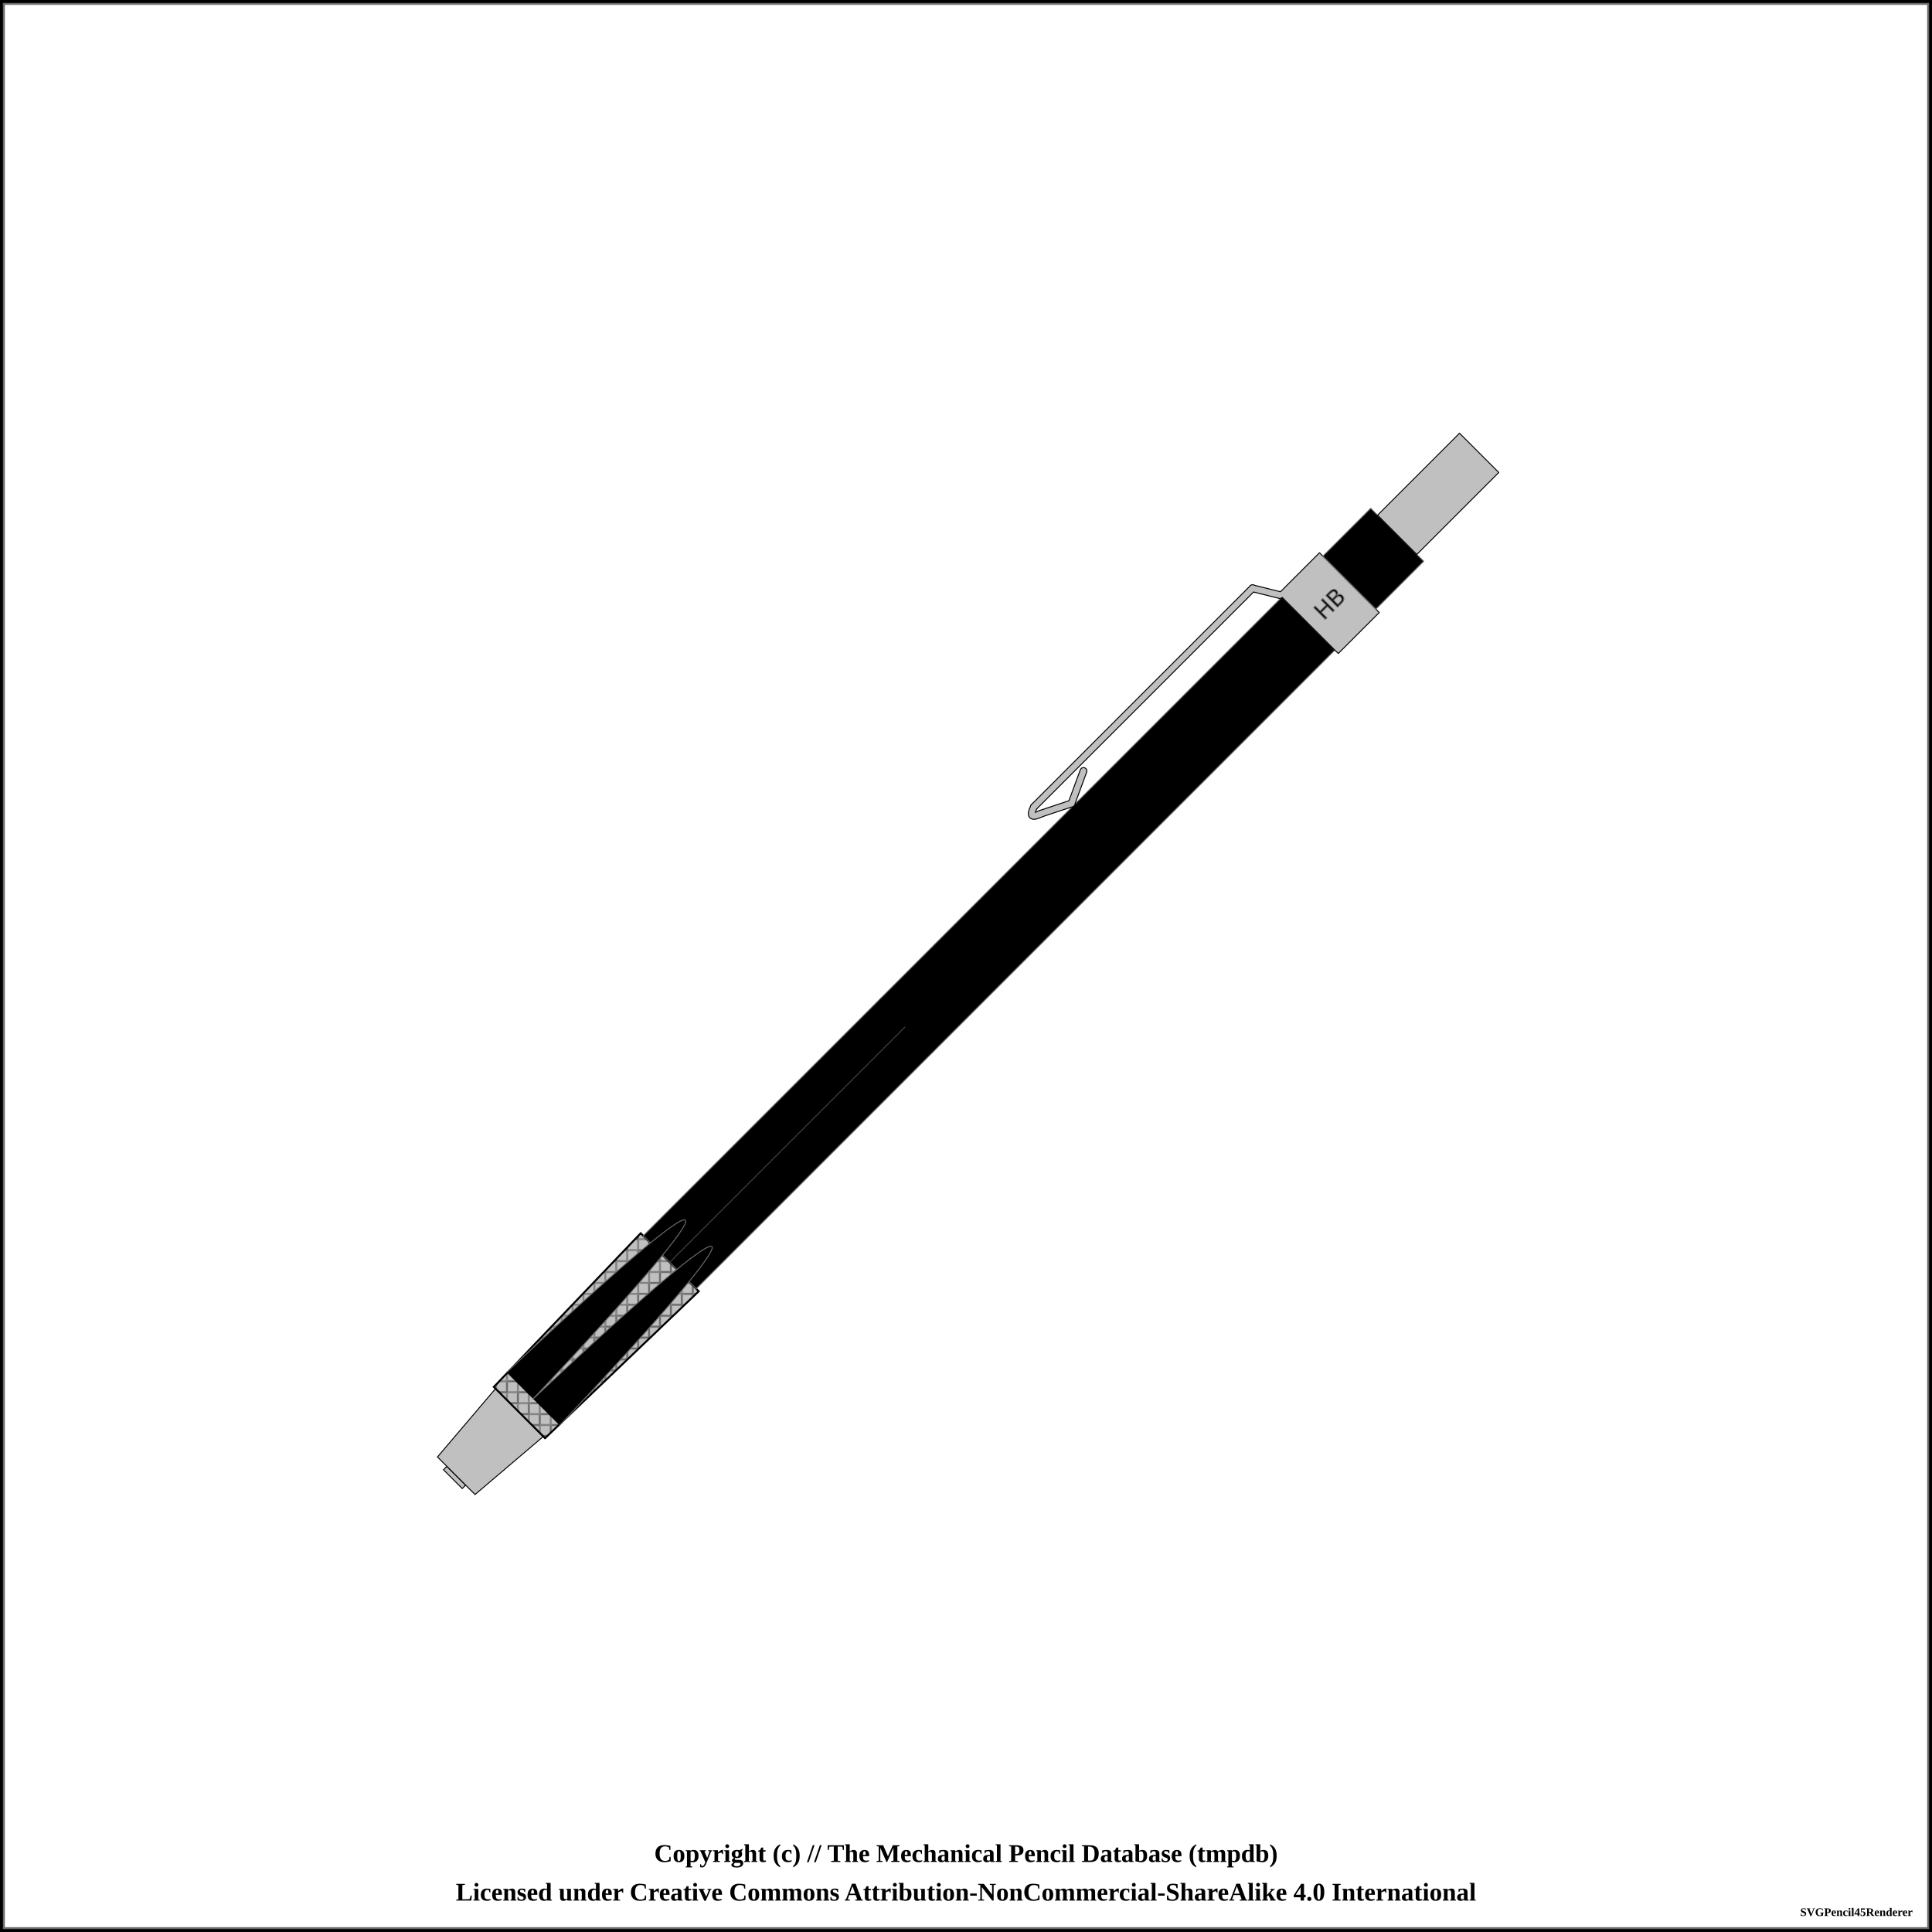
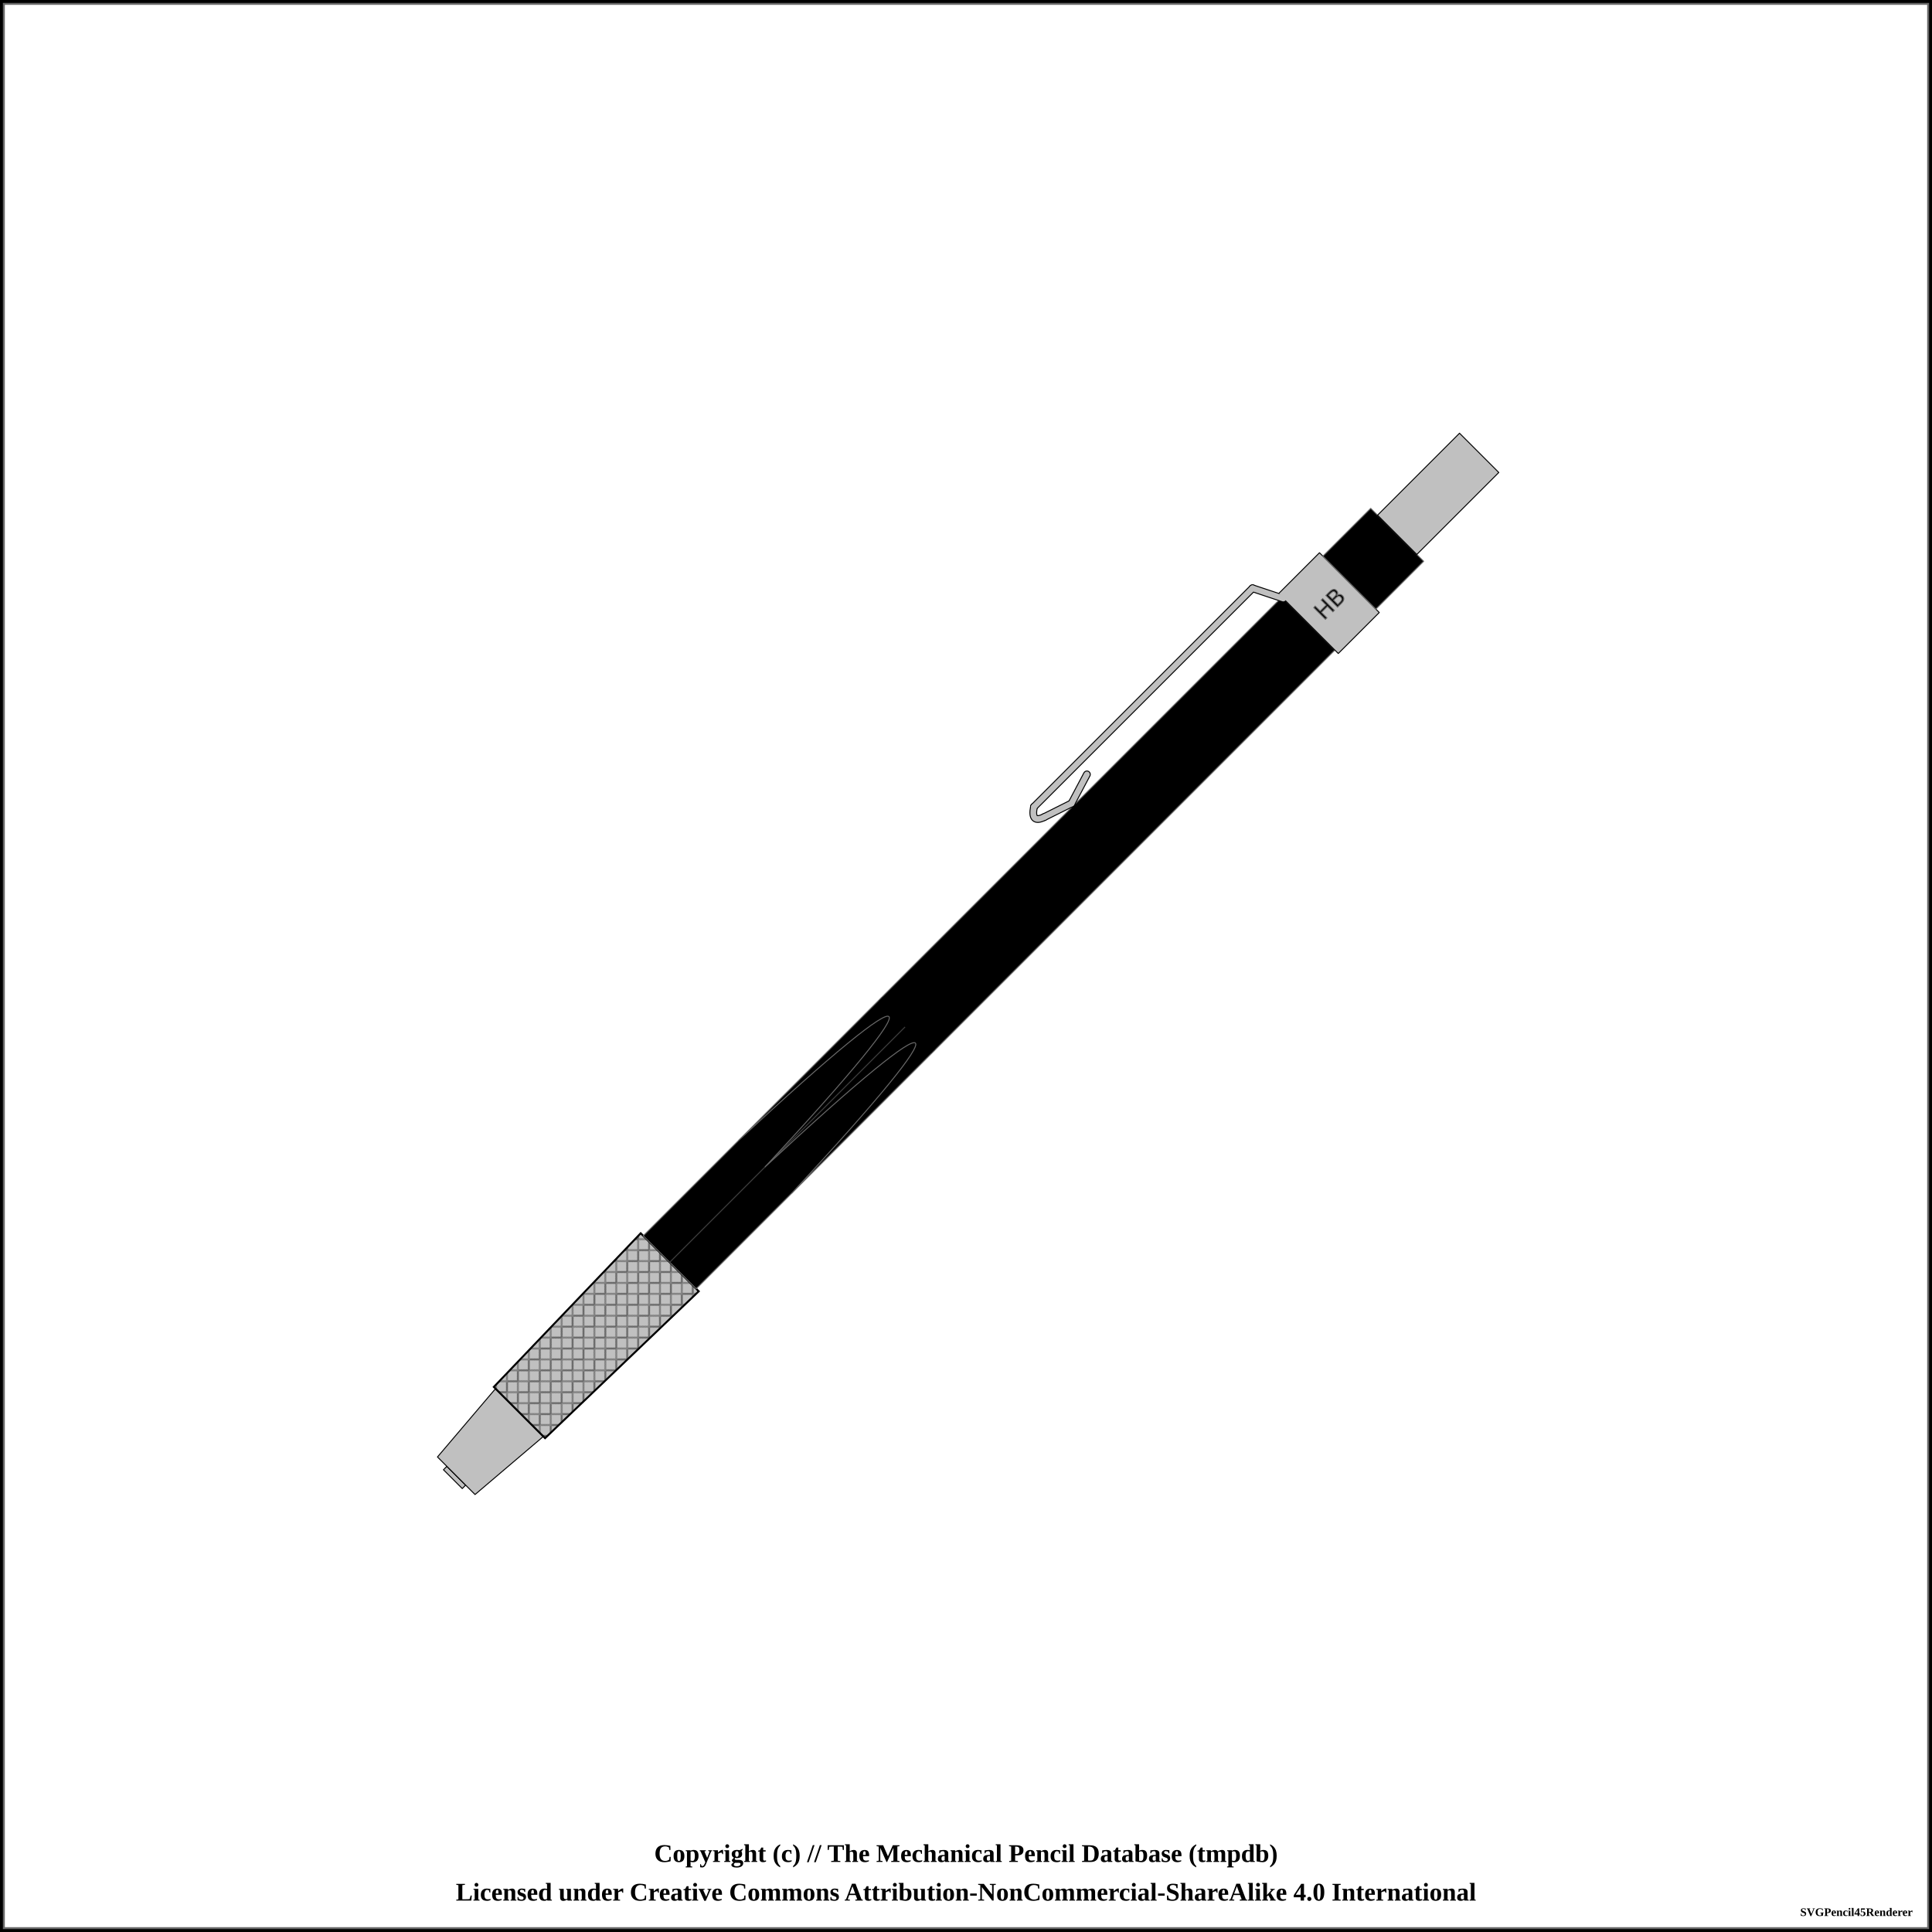
<svg xmlns="http://www.w3.org/2000/svg" width="1000" height="1000">
  <pattern id="knurled-large" patternUnits="userSpaceOnUse" width="12" height="12">
    <path stroke="dimgray" stroke-linecap="round" stroke-width="1" d="M 6,6 L 12,12" />
    <path stroke="dimgray" stroke-linecap="round" stroke-width="1" d="M 6,6 L 0,12" />
    <path stroke="gray" stroke-linecap="round" stroke-width="1" d="M 6,6 L 12,0" />
    <path stroke="gray" stroke-linecap="round" stroke-width="1" d="M 6,6 L 0,0" />
  </pattern>
  <pattern id="knurled-small" patternUnits="userSpaceOnUse" width="4" height="4">
    <path stroke="dimgray" stroke-linecap="round" stroke-width="1" d="M 2,2 L 4,4" />
    <path stroke="dimgray" stroke-linecap="round" stroke-width="1" d="M 2,2 L 0,4" />
    <path stroke="gray" stroke-linecap="round" stroke-width="1" d="M 2,2 L 4,0" />
    <path stroke="gray" stroke-linecap="round" stroke-width="1" d="M 2,2 L 0,0" />
  </pattern>
  <pattern id="knurled" patternUnits="userSpaceOnUse" width="8" height="8">
    <path stroke="dimgray" stroke-linecap="round" stroke-width="1" d="M 4,4 L 8,8" />
    <path stroke="dimgray" stroke-linecap="round" stroke-width="1" d="M 4,4 L 0,8" />
    <path stroke="gray" stroke-linecap="round" stroke-width="1" d="M 4,4 L 8,0" />
    <path stroke="gray" stroke-linecap="round" stroke-width="1" d="M 4,4 L 0,0" />
  </pattern>
  <pattern id="lined" patternUnits="userSpaceOnUse" width="3" height="3">
    <path stroke="dimgray" stroke-linecap="round" stroke-width="1" d="M 0,0 L 3,0" />
  </pattern>
  <pattern id="ridged" patternUnits="userSpaceOnUse" width="3" height="3">
    <path stroke="dimgray" stroke-linecap="round" stroke-width="1" d="M 0,0 L 0,3" />
  </pattern>
  <pattern id="spring" patternUnits="userSpaceOnUse" width="8" height="100">
    <path stroke="dimgray" stroke-linecap="round" stroke-width="2" d="M 1,1 L 9,99" />
    <path stroke="white" stroke-linecap="round" stroke-width="1" d="M 1,1 L 9,99" />
  </pattern>
  <pattern id="knurled" patternUnits="userSpaceOnUse" width="8" height="8">
    <path stroke="dimgray" stroke-linecap="round" stroke-width="1" d="M 4,4 L 8,8" />
    <path stroke="dimgray" stroke-linecap="round" stroke-width="1" d="M 4,4 L 0,8" />
    <path stroke="gray" stroke-linecap="round" stroke-width="1" d="M 4,4 L 8,0" />
    <path stroke="gray" stroke-linecap="round" stroke-width="1" d="M 4,4 L 0,0" />
  </pattern>
  <rect x="0" y="0" width="1000" height="1000" fill="white" stroke="black" stroke-width="4" />
  <rect x="2" y="2" width="996" height="996" fill="white" stroke="dimgray" stroke-width="1" />
  <g transform="rotate(-45 500 500)">
    <path d="M124.375 493.125 L126.875 493.125 L126.875 506.875 L124.375 506.875 Z" stroke-width="0.5" stroke="black" stroke-linejoin="round" fill="silver" fill-opacity="1" />
    <path d="M126.875 486.25 L173.125 482.5 L173.125 517.5 L126.875 513.75 Z" stroke-width="0.5" stroke="black" stroke-linejoin="round" fill="silver" fill-opacity="1" />
    <path d="M173.125 481.25 L283.125 478.75 L283.125 521.25 L173.125 518.75 Z" stroke-width="0.5" stroke="black" stroke-linejoin="round" fill="silver" fill-opacity="1" />
    <path d="M173.125 481.25 L283.125 478.75 L283.125 521.25 L173.125 518.75 Z" stroke-width="1.0" stroke="black" fill="url(#knurled)" />
    <path d="M283.125 480.625 L456.875 480.625 L456.875 519.375 L283.125 519.375 Z" stroke-width="0.5" stroke="dimgray" stroke-linejoin="round" fill="black" fill-opacity="1" />
    <line x1="283.125" y1="500" x2="456.875" y2="500" stroke-width="1.5" stroke="black" fill="none" stroke-opacity="0.5" />
    <line x1="283.125" y1="500" x2="456.875" y2="500" stroke-width="0.5" stroke="gray" fill="none" stroke-opacity="0.5" />
    <path d="M456.875 480.625 L750.625 480.625 L750.625 519.375 L456.875 519.375 Z" stroke-width="0.5" stroke="dimgray" stroke-linejoin="round" fill="black" fill-opacity="1" />
    <line x1="456.875" y1="480.875" x2="456.875" y2="519.125" stroke="black" stroke-width="3" />
-     <line x1="614.375" y1="471.625" x2="598.125" y2="479.125" stroke-width="4" stroke="black" fill="dimgray" stroke-linecap="round" />
-     <line x1="598.125" y1="479.125" x2="583.125" y2="471.625" stroke-width="4" stroke="black" fill="dimgray" stroke-linecap="round" />
-     <path d="M583.125 471.625 Q575.625 469.125 583.125 466.625" stroke-width="4" stroke="black" fill="none" stroke-linecap="round" />
+     <path d="M583.125 474.125 Q575.625 471.625 583.125 466.625" stroke-width="4" stroke="black" fill="none" stroke-linecap="round" />
    <line x1="583.125" y1="466.625" x2="743.125" y2="466.625" stroke-width="4" stroke="black" fill="dimgray" stroke-linecap="round" />
-     <line x1="743.125" y1="466.625" x2="750.625" y2="479.125" stroke-width="4" stroke="black" fill="dimgray" stroke-linecap="round" />
+     <line x1="598.125" y1="479.125" x2="583.125" y2="474.125" stroke-width="4" stroke="black" fill="dimgray" stroke-linecap="round" />
+     <line x1="614.375" y1="474.125" x2="598.125" y2="479.125" stroke-width="4" stroke="black" fill="dimgray" stroke-linecap="round" />
+     <line x1="743.125" y1="466.625" x2="750.625" y2="481.625" stroke-width="4" stroke="black" fill="dimgray" stroke-linecap="round" />
    <path d="M750.625 478.125 L780.625 478.125 L780.625 521.875 L750.625 521.875 Z" stroke-width="0.5" stroke="black" stroke-linejoin="round" fill="silver" fill-opacity="1" />
    <text x="765.625" y="500" text-anchor="middle" dominant-baseline="central">
      <tspan stroke="dimgray" stroke-width="0.5" font-family="sans-serif" fill="black" textLength="{this.width * 5 - 12}"> HB</tspan>
    </text>
-     <line x1="614.375" y1="471.625" x2="598.125" y2="479.125" stroke-width="3" stroke="silver" fill="silver" stroke-linecap="round" />
-     <line x1="598.125" y1="479.125" x2="583.125" y2="471.625" stroke-width="3" stroke="silver" fill="silver" stroke-linecap="round" />
-     <path d="M583.125 471.625 Q575.625 469.125 583.125 466.625" stroke-width="3" stroke="silver" fill="none" stroke-linecap="round" />
+     <path d="M583.125 474.125 Q575.625 471.625 583.125 466.625" stroke-width="3" stroke="silver" fill="none" stroke-linecap="round" />
    <line x1="583.125" y1="466.625" x2="743.125" y2="466.625" stroke-width="3" stroke="silver" fill="silver" stroke-linecap="round" />
-     <line x1="743.125" y1="466.625" x2="750.625" y2="479.125" stroke-width="3" stroke="silver" fill="silver" stroke-linecap="round" />
+     <line x1="598.125" y1="479.125" x2="583.125" y2="474.125" stroke-width="3" stroke="silver" fill="silver" stroke-linecap="round" />
+     <line x1="614.375" y1="474.125" x2="598.125" y2="479.125" stroke-width="3" stroke="silver" fill="silver" stroke-linecap="round" />
+     <line x1="743.125" y1="466.625" x2="750.625" y2="481.625" stroke-width="3" stroke="silver" fill="silver" stroke-linecap="round" />
    <path d="M780.625 480.625 L815.625 480.625 L815.625 519.375 L780.625 519.375 Z" stroke-width="0.5" stroke="dimgray" stroke-linejoin="round" fill="black" fill-opacity="1" />
    <path d="M815.625 485.625 L875.625 485.625 L875.625 514.375 L815.625 514.375 Z" stroke-width="0.5" stroke="black" stroke-linejoin="round" fill="silver" fill-opacity="1" />
-     <path d="M 183.125 480.625 C 344.706 485.469, 344.706 495.156, 183.125 500" stroke-width="0.5" stroke="dimgray" stroke-linecap="round" fill="black" />
-     <path d="M 183.125 519.375 C 344.706 514.531, 344.706 504.844, 183.125 500" stroke-width="0.5" stroke="dimgray" stroke-linecap="round" fill="black" />
+     <path d="M 353.125 480.625 C 486.656 485.469, 486.656 495.156, 353.125 500" stroke-width="0.5" stroke="dimgray" stroke-linecap="round" fill="black" />
+     <path d="M 353.125 519.375 C 486.656 514.531, 486.656 504.844, 353.125 500" stroke-width="0.5" stroke="dimgray" stroke-linecap="round" fill="black" />
  </g>
  <text x="50%" y="960" font-size="1.1em" font-weight="bold" text-anchor="middle" dominant-baseline="middle">Copyright (c) // The Mechanical Pencil Database (tmpdb)</text>
  <text x="50%" y="980" font-size="1.1em" font-weight="bold" text-anchor="middle" dominant-baseline="middle">Licensed under Creative Commons Attribution-NonCommercial-ShareAlike 4.0 International</text>
  <text x="990" y="990" font-size="0.5em" font-weight="bold" text-anchor="end" dominant-baseline="middle">SVGPencil45Renderer</text>
</svg>
